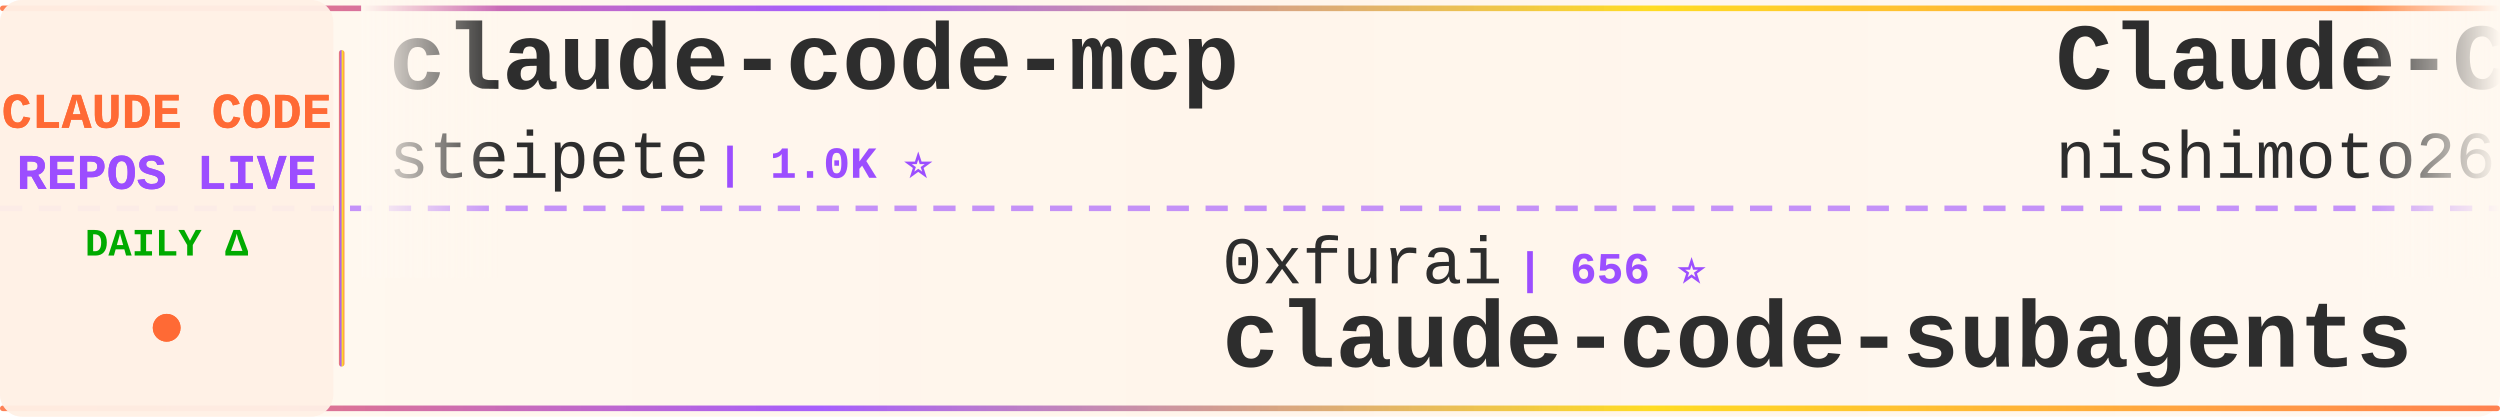
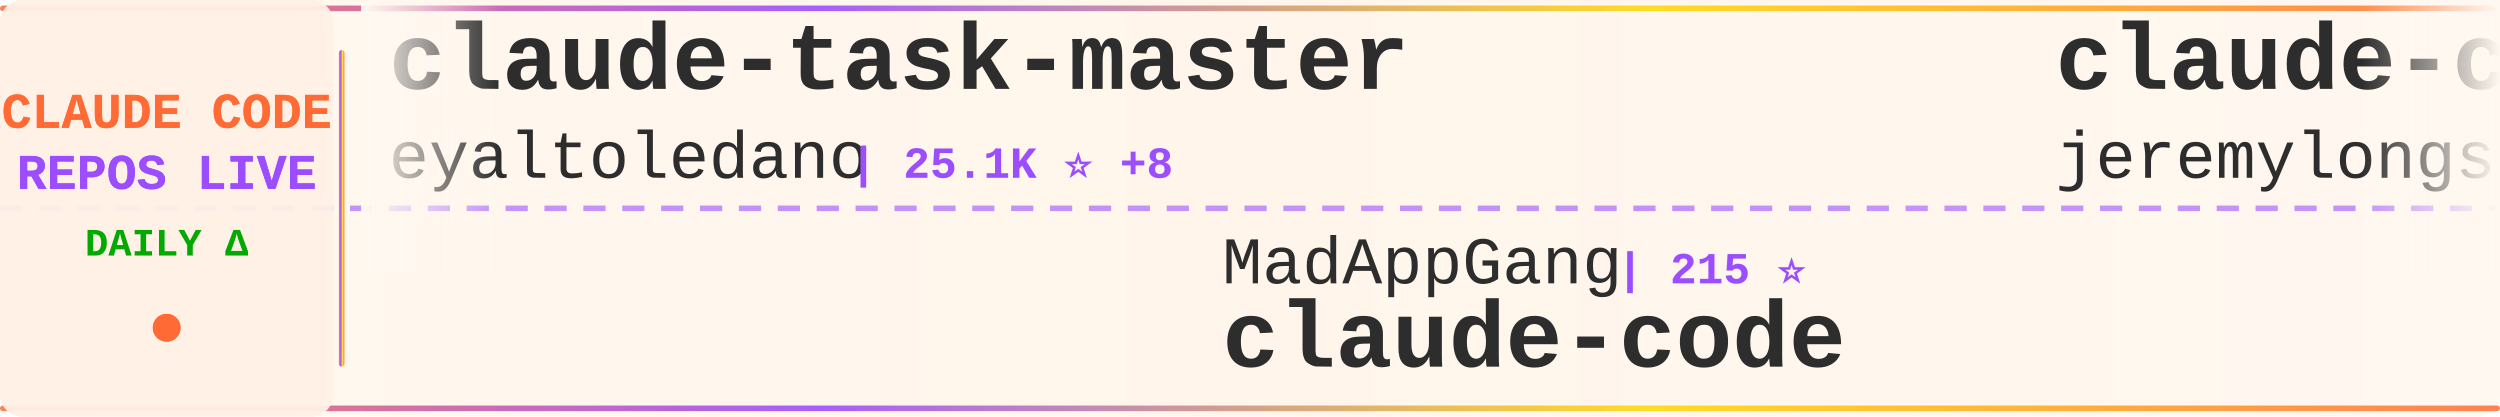
<svg xmlns="http://www.w3.org/2000/svg" width="900" height="150">
  <defs>
    <linearGradient id="tickerBg" x1="0%" y1="0%" x2="100%" y2="0%">
      <stop offset="0%" style="stop-color:#fff8f0;stop-opacity:0.98" />
      <stop offset="50%" style="stop-color:#fff5eb;stop-opacity:1" />
      <stop offset="100%" style="stop-color:#fff8f0;stop-opacity:0.98" />
    </linearGradient>
    <linearGradient id="borderGrad" x1="0%" y1="0%" x2="100%" y2="0%">
      <stop offset="0%" style="stop-color:#FF6B35;stop-opacity:0.85">
        <animate attributeName="stop-opacity" values="0.85;1;0.85" dur="2s" repeatCount="indefinite" />
      </stop>
      <stop offset="33%" style="stop-color:#9C4EFF;stop-opacity:0.9">
        <animate attributeName="stop-opacity" values="0.9;1;0.9" dur="2.2s" repeatCount="indefinite" />
      </stop>
      <stop offset="66%" style="stop-color:#FFD700;stop-opacity:0.85">
        <animate attributeName="stop-opacity" values="0.85;1;0.85" dur="1.8s" repeatCount="indefinite" />
      </stop>
      <stop offset="100%" style="stop-color:#FF6B35;stop-opacity:0.85">
        <animate attributeName="stop-opacity" values="0.85;1;0.85" dur="2s" repeatCount="indefinite" />
      </stop>
    </linearGradient>
    <filter id="textGlow">
      <feGaussianBlur stdDeviation="0.15" result="coloredBlur" />
      <feMerge>
        <feMergeNode in="coloredBlur" />
        <feMergeNode in="SourceGraphic" />
      </feMerge>
    </filter>
    <filter id="metricGlow">
      <feGaussianBlur stdDeviation="0.2" result="coloredBlur" />
      <feMerge>
        <feMergeNode in="coloredBlur" />
        <feMergeNode in="SourceGraphic" />
      </feMerge>
    </filter>
    <linearGradient id="leftFade" x1="0%" y1="0%" x2="100%" y2="0%">
      <stop offset="0%" style="stop-color:#fff8f0;stop-opacity:1" />
      <stop offset="100%" style="stop-color:#fff8f0;stop-opacity:0" />
    </linearGradient>
    <linearGradient id="rightFade" x1="0%" y1="0%" x2="100%" y2="0%">
      <stop offset="0%" style="stop-color:#fff8f0;stop-opacity:0" />
      <stop offset="100%" style="stop-color:#fff8f0;stop-opacity:1" />
    </linearGradient>
  </defs>
  <rect width="900" height="150" fill="url(#tickerBg)" rx="8" />
  <rect x="0" y="2" width="900" height="2" fill="url(#borderGrad)" rx="1" />
  <rect x="0" y="146" width="900" height="2" fill="url(#borderGrad)" rx="1" />
  <line x1="0" y1="75" x2="900" y2="75" stroke="#9C4EFF" stroke-width="2" stroke-dasharray="8 6" opacity="0.6" />
  <rect x="0" y="0" width="120" height="150" fill="#fff0e6" opacity="0.95" rx="8" />
  <text x="60" y="46" font-family="'Courier New', monospace" font-size="18" font-weight="bold" fill="#FF6B35" text-anchor="middle" filter="url(#textGlow)">
    CLAUDE CODE
  </text>
  <text x="60" y="68" font-family="'Courier New', monospace" font-size="18" font-weight="bold" fill="#9C4EFF" text-anchor="middle" filter="url(#textGlow)">
    REPOS LIVE
  </text>
  <text x="60" y="92" font-family="'Courier New', monospace" font-size="14" font-weight="bold" fill="#00aa00" text-anchor="middle">
    DAILY Δ
  </text>
  <circle cx="60" cy="118" r="5" fill="#FF6B35" filter="url(#metricGlow)">
    <animate attributeName="r" values="4;6;4" dur="1.5s" repeatCount="indefinite" />
    <animate attributeName="opacity" values="0.6;1;0.6" dur="1.5s" repeatCount="indefinite" />
  </circle>
  <rect x="122" y="18" width="2" height="114" fill="url(#borderGrad)" rx="1" />
  <clipPath id="tickerClip">
    <rect x="130" y="0" width="770" height="150" />
  </clipPath>
  <g clip-path="url(#tickerClip)">
    <g id="tickerItems">
      <animateTransform attributeName="transform" attributeType="XML" type="translate" from="0 0" to="-3000 0" dur="54s" repeatCount="indefinite" />
      <g transform="translate(0, 0)">
-         <text x="140" y="32" font-family="'Courier New', monospace" font-size="34" font-weight="bold" fill="#2d2d2d">claude-code-mcp</text>
-         <text x="140" y="64" font-family="'Courier New', monospace" font-size="24" font-weight="normal" fill="#2d2d2d" opacity="1.0">steipete</text>
-         <text x="258" y="64" font-family="'Courier New', monospace" font-size="16" font-weight="bold" fill="#9C4EFF"> | 1.0K ⭐</text>
+         <text x="140" y="32" font-family="'Courier New', monospace" font-size="34" font-weight="bold" fill="#2d2d2d">claude-task-master</text>
+         <text x="140" y="64" font-family="'Courier New', monospace" font-size="24" font-weight="normal" fill="#2d2d2d" opacity="1.0">eyaltoledano</text>
+         <text x="306" y="64" font-family="'Courier New', monospace" font-size="16" font-weight="bold" fill="#9C4EFF"> | 25.1K ⭐ +8</text>
      </g>
      <g transform="translate(300, 0)">
-         <text x="140" y="102" font-family="'Courier New', monospace" font-size="24" font-weight="normal" fill="#2d2d2d" opacity="1.0">0xfurai</text>
-         <text x="246" y="102" font-family="'Courier New', monospace" font-size="16" font-weight="bold" fill="#9C4EFF"> | 656 ⭐</text>
-         <text x="140" y="132" font-family="'Courier New', monospace" font-size="34" font-weight="bold" fill="#2d2d2d">claude-code-subagents</text>
+         <text x="140" y="102" font-family="'Courier New', monospace" font-size="24" font-weight="normal" fill="#2d2d2d" opacity="1.0">MadAppGang</text>
+         <text x="282" y="102" font-family="'Courier New', monospace" font-size="16" font-weight="bold" fill="#9C4EFF"> | 215 ⭐</text>
+         <text x="140" y="132" font-family="'Courier New', monospace" font-size="34" font-weight="bold" fill="#2d2d2d">claude-code</text>
      </g>
      <g transform="translate(600, 0)">
-         <text x="140" y="32" font-family="'Courier New', monospace" font-size="34" font-weight="bold" fill="#2d2d2d">Claude-Code-Communicatio...</text>
-         <text x="140" y="64" font-family="'Courier New', monospace" font-size="24" font-weight="normal" fill="#2d2d2d" opacity="1.0">nishimoto265</text>
-         <text x="306" y="64" font-family="'Courier New', monospace" font-size="16" font-weight="bold" fill="#9C4EFF"> | 478 ⭐</text>
+         <text x="140" y="32" font-family="'Courier New', monospace" font-size="34" font-weight="bold" fill="#2d2d2d">claude-code-plugins-plus...</text>
+         <text x="140" y="64" font-family="'Courier New', monospace" font-size="24" font-weight="normal" fill="#2d2d2d" opacity="1.0">jeremylongshore</text>
+         <text x="342" y="64" font-family="'Courier New', monospace" font-size="16" font-weight="bold" fill="#9C4EFF"> | 1.1K ⭐ +1</text>
      </g>
      <g transform="translate(900, 0)">
-         <text x="140" y="102" font-family="'Courier New', monospace" font-size="24" font-weight="normal" fill="#2d2d2d" opacity="1.0">snarktank</text>
-         <text x="270" y="102" font-family="'Courier New', monospace" font-size="16" font-weight="bold" fill="#9C4EFF"> | 7.8K ⭐ +79</text>
-         <text x="140" y="132" font-family="'Courier New', monospace" font-size="34" font-weight="bold" fill="#2d2d2d">ralph</text>
+         <text x="140" y="102" font-family="'Courier New', monospace" font-size="24" font-weight="normal" fill="#2d2d2d" opacity="1.0">ericbuess</text>
+         <text x="270" y="102" font-family="'Courier New', monospace" font-size="16" font-weight="bold" fill="#9C4EFF"> | 640 ⭐</text>
+         <text x="140" y="132" font-family="'Courier New', monospace" font-size="34" font-weight="bold" fill="#2d2d2d">claude-code-docs</text>
      </g>
      <g transform="translate(1200, 0)">
-         <text x="140" y="32" font-family="'Courier New', monospace" font-size="34" font-weight="bold" fill="#2d2d2d">claude-code-webui</text>
-         <text x="140" y="64" font-family="'Courier New', monospace" font-size="24" font-weight="normal" fill="#2d2d2d" opacity="1.0">sugyan</text>
-         <text x="234" y="64" font-family="'Courier New', monospace" font-size="16" font-weight="bold" fill="#9C4EFF"> | 868 ⭐ +1</text>
+         <text x="140" y="32" font-family="'Courier New', monospace" font-size="34" font-weight="bold" fill="#2d2d2d">claude-code-router</text>
+         <text x="140" y="64" font-family="'Courier New', monospace" font-size="24" font-weight="normal" fill="#2d2d2d" opacity="1.0">musistudio</text>
+         <text x="282" y="64" font-family="'Courier New', monospace" font-size="16" font-weight="bold" fill="#9C4EFF"> | 26.6K ⭐ +21</text>
      </g>
      <g transform="translate(1500, 0)">
-         <text x="140" y="102" font-family="'Courier New', monospace" font-size="24" font-weight="normal" fill="#2d2d2d" opacity="1.0">code-yeongyu</text>
-         <text x="306" y="102" font-family="'Courier New', monospace" font-size="16" font-weight="bold" fill="#9C4EFF"> | 24.3K ⭐ +227</text>
-         <text x="140" y="132" font-family="'Courier New', monospace" font-size="34" font-weight="bold" fill="#2d2d2d">oh-my-opencode</text>
+         <text x="140" y="102" font-family="'Courier New', monospace" font-size="24" font-weight="normal" fill="#2d2d2d" opacity="1.0">OthmanAdi</text>
+         <text x="270" y="102" font-family="'Courier New', monospace" font-size="16" font-weight="bold" fill="#9C4EFF"> | 11.4K ⭐ +39</text>
+         <text x="140" y="132" font-family="'Courier New', monospace" font-size="34" font-weight="bold" fill="#2d2d2d">planning-with-files</text>
      </g>
      <g transform="translate(1800, 0)">
-         <text x="140" y="32" font-family="'Courier New', monospace" font-size="34" font-weight="bold" fill="#2d2d2d">claude-code-infrastructu...</text>
-         <text x="140" y="64" font-family="'Courier New', monospace" font-size="24" font-weight="normal" fill="#2d2d2d" opacity="1.0">diet103</text>
-         <text x="246" y="64" font-family="'Courier New', monospace" font-size="16" font-weight="bold" fill="#9C4EFF"> | 8.6K ⭐ +5</text>
+         <text x="140" y="32" font-family="'Courier New', monospace" font-size="34" font-weight="bold" fill="#2d2d2d">claude-code-workflows</text>
+         <text x="140" y="64" font-family="'Courier New', monospace" font-size="24" font-weight="normal" fill="#2d2d2d" opacity="1.0">OneRedOak</text>
+         <text x="270" y="64" font-family="'Courier New', monospace" font-size="16" font-weight="bold" fill="#9C4EFF"> | 3.5K ⭐</text>
      </g>
      <g transform="translate(2100, 0)">
-         <text x="140" y="102" font-family="'Courier New', monospace" font-size="24" font-weight="normal" fill="#2d2d2d" opacity="1.0">VoltAgent</text>
-         <text x="270" y="102" font-family="'Courier New', monospace" font-size="16" font-weight="bold" fill="#9C4EFF"> | 8.8K ⭐ +16</text>
-         <text x="140" y="132" font-family="'Courier New', monospace" font-size="34" font-weight="bold" fill="#2d2d2d">awesome-claude-code-suba...</text>
+         <text x="140" y="102" font-family="'Courier New', monospace" font-size="24" font-weight="normal" fill="#2d2d2d" opacity="1.0">winfunc</text>
+         <text x="246" y="102" font-family="'Courier New', monospace" font-size="16" font-weight="bold" fill="#9C4EFF"> | 20.2K ⭐ +6</text>
+         <text x="140" y="132" font-family="'Courier New', monospace" font-size="34" font-weight="bold" fill="#2d2d2d">opcode</text>
      </g>
      <g transform="translate(2400, 0)">
-         <text x="140" y="32" font-family="'Courier New', monospace" font-size="34" font-weight="bold" fill="#2d2d2d">claude-code-acp</text>
-         <text x="140" y="64" font-family="'Courier New', monospace" font-size="24" font-weight="normal" fill="#2d2d2d" opacity="1.0">zed-industries</text>
-         <text x="330" y="64" font-family="'Courier New', monospace" font-size="16" font-weight="bold" fill="#9C4EFF"> | 801 ⭐ +3</text>
+         <text x="140" y="32" font-family="'Courier New', monospace" font-size="34" font-weight="bold" fill="#2d2d2d">claude-agent-sdk-demos</text>
+         <text x="140" y="64" font-family="'Courier New', monospace" font-size="24" font-weight="normal" fill="#2d2d2d" opacity="1.0">anthropics</text>
+         <text x="282" y="64" font-family="'Courier New', monospace" font-size="16" font-weight="bold" fill="#9C4EFF"> | 1.3K ⭐</text>
      </g>
      <g transform="translate(2700, 0)">
-         <text x="140" y="102" font-family="'Courier New', monospace" font-size="24" font-weight="normal" fill="#2d2d2d" opacity="1.0">Njengah</text>
-         <text x="246" y="102" font-family="'Courier New', monospace" font-size="16" font-weight="bold" fill="#9C4EFF"> | 1.2K ⭐ +1</text>
-         <text x="140" y="132" font-family="'Courier New', monospace" font-size="34" font-weight="bold" fill="#2d2d2d">claude-code-cheat-sheet</text>
+         <text x="140" y="102" font-family="'Courier New', monospace" font-size="24" font-weight="normal" fill="#2d2d2d" opacity="1.0">daaain</text>
+         <text x="234" y="102" font-family="'Courier New', monospace" font-size="16" font-weight="bold" fill="#9C4EFF"> | 658 ⭐</text>
+         <text x="140" y="132" font-family="'Courier New', monospace" font-size="34" font-weight="bold" fill="#2d2d2d">claude-code-log</text>
      </g>
      <g transform="translate(3000, 0)">
-         <text x="140" y="32" font-family="'Courier New', monospace" font-size="34" font-weight="bold" fill="#2d2d2d">claude-code-mcp</text>
-         <text x="140" y="64" font-family="'Courier New', monospace" font-size="24" font-weight="normal" fill="#2d2d2d" opacity="1.0">steipete</text>
-         <text x="258" y="64" font-family="'Courier New', monospace" font-size="16" font-weight="bold" fill="#9C4EFF"> | 1.0K ⭐</text>
+         <text x="140" y="32" font-family="'Courier New', monospace" font-size="34" font-weight="bold" fill="#2d2d2d">claude-task-master</text>
+         <text x="140" y="64" font-family="'Courier New', monospace" font-size="24" font-weight="normal" fill="#2d2d2d" opacity="1.0">eyaltoledano</text>
+         <text x="306" y="64" font-family="'Courier New', monospace" font-size="16" font-weight="bold" fill="#9C4EFF"> | 25.1K ⭐ +8</text>
      </g>
      <g transform="translate(3300, 0)">
-         <text x="140" y="102" font-family="'Courier New', monospace" font-size="24" font-weight="normal" fill="#2d2d2d" opacity="1.0">0xfurai</text>
-         <text x="246" y="102" font-family="'Courier New', monospace" font-size="16" font-weight="bold" fill="#9C4EFF"> | 656 ⭐</text>
-         <text x="140" y="132" font-family="'Courier New', monospace" font-size="34" font-weight="bold" fill="#2d2d2d">claude-code-subagents</text>
+         <text x="140" y="102" font-family="'Courier New', monospace" font-size="24" font-weight="normal" fill="#2d2d2d" opacity="1.0">MadAppGang</text>
+         <text x="282" y="102" font-family="'Courier New', monospace" font-size="16" font-weight="bold" fill="#9C4EFF"> | 215 ⭐</text>
+         <text x="140" y="132" font-family="'Courier New', monospace" font-size="34" font-weight="bold" fill="#2d2d2d">claude-code</text>
      </g>
      <g transform="translate(3600, 0)">
-         <text x="140" y="32" font-family="'Courier New', monospace" font-size="34" font-weight="bold" fill="#2d2d2d">Claude-Code-Communicatio...</text>
-         <text x="140" y="64" font-family="'Courier New', monospace" font-size="24" font-weight="normal" fill="#2d2d2d" opacity="1.0">nishimoto265</text>
-         <text x="306" y="64" font-family="'Courier New', monospace" font-size="16" font-weight="bold" fill="#9C4EFF"> | 478 ⭐</text>
+         <text x="140" y="32" font-family="'Courier New', monospace" font-size="34" font-weight="bold" fill="#2d2d2d">claude-code-plugins-plus...</text>
+         <text x="140" y="64" font-family="'Courier New', monospace" font-size="24" font-weight="normal" fill="#2d2d2d" opacity="1.0">jeremylongshore</text>
+         <text x="342" y="64" font-family="'Courier New', monospace" font-size="16" font-weight="bold" fill="#9C4EFF"> | 1.1K ⭐ +1</text>
      </g>
      <g transform="translate(3900, 0)">
-         <text x="140" y="102" font-family="'Courier New', monospace" font-size="24" font-weight="normal" fill="#2d2d2d" opacity="1.0">snarktank</text>
-         <text x="270" y="102" font-family="'Courier New', monospace" font-size="16" font-weight="bold" fill="#9C4EFF"> | 7.8K ⭐ +79</text>
-         <text x="140" y="132" font-family="'Courier New', monospace" font-size="34" font-weight="bold" fill="#2d2d2d">ralph</text>
+         <text x="140" y="102" font-family="'Courier New', monospace" font-size="24" font-weight="normal" fill="#2d2d2d" opacity="1.0">ericbuess</text>
+         <text x="270" y="102" font-family="'Courier New', monospace" font-size="16" font-weight="bold" fill="#9C4EFF"> | 640 ⭐</text>
+         <text x="140" y="132" font-family="'Courier New', monospace" font-size="34" font-weight="bold" fill="#2d2d2d">claude-code-docs</text>
      </g>
    </g>
  </g>
  <rect x="130" y="0" width="50" height="100" fill="url(#leftFade)" />
  <rect x="850" y="0" width="50" height="100" fill="url(#rightFade)" />
</svg>
